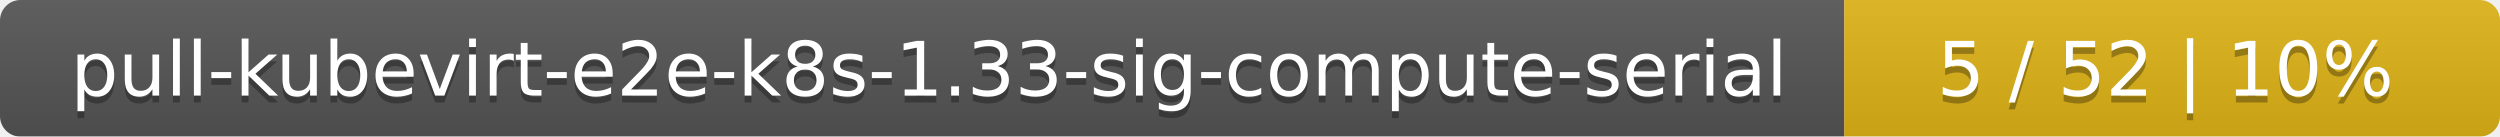
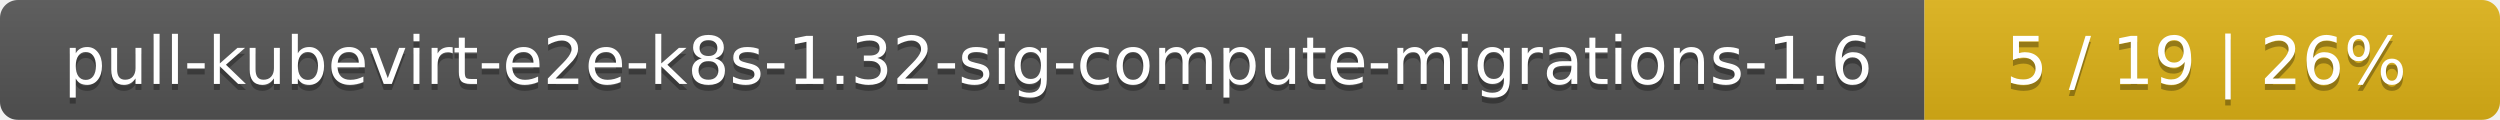
- <svg xmlns="http://www.w3.org/2000/svg" width="366" height="20">
+ <svg xmlns="http://www.w3.org/2000/svg" width="417" height="20">
  <linearGradient id="smooth" x2="0" y2="100%">
    <stop offset="0" stop-color="#bbb" stop-opacity=".1" />
    <stop offset="1" stop-opacity=".1" />
  </linearGradient>
  <mask id="round">
-     <rect width="366" height="20" rx="3" fill="#fff" />
+     <rect width="417" height="20" rx="3" fill="#fff" />
  </mask>
  <g mask="url(#round)">
-     <rect width="270" height="20" fill="#555" />
-     <rect x="270" width="96" height="20" fill="#dfb317" />
-     <rect width="366" height="20" fill="url(#smooth)" />
+     <rect width="321" height="20" fill="#555" />
+     <rect x="321" width="96" height="20" fill="#dfb317" />
+     <rect width="417" height="20" fill="url(#smooth)" />
  </g>
  <g fill="#fff" text-anchor="middle" font-family="DejaVu Sans,Verdana,Geneva,sans-serif" font-size="11">
-     <text x="136" y="15" fill="#010101" fill-opacity=".3">pull-kubevirt-e2e-k8s-1.33-sig-compute-serial</text>
-     <text x="136" y="14">pull-kubevirt-e2e-k8s-1.33-sig-compute-serial</text>
-     <text x="317" y="15" fill="#010101" fill-opacity=".3">5 / 52    |    10%</text>
-     <text x="317" y="14">5 / 52    |    10%</text>
+     <text x="161.5" y="15" fill="#010101" fill-opacity=".3">pull-kubevirt-e2e-k8s-1.32-sig-compute-migrations-1.6</text>
+     <text x="161.5" y="14">pull-kubevirt-e2e-k8s-1.32-sig-compute-migrations-1.6</text>
+     <text x="368" y="15" fill="#010101" fill-opacity=".3">5 / 19    |    26%</text>
+     <text x="368" y="14">5 / 19    |    26%</text>
  </g>
</svg>
